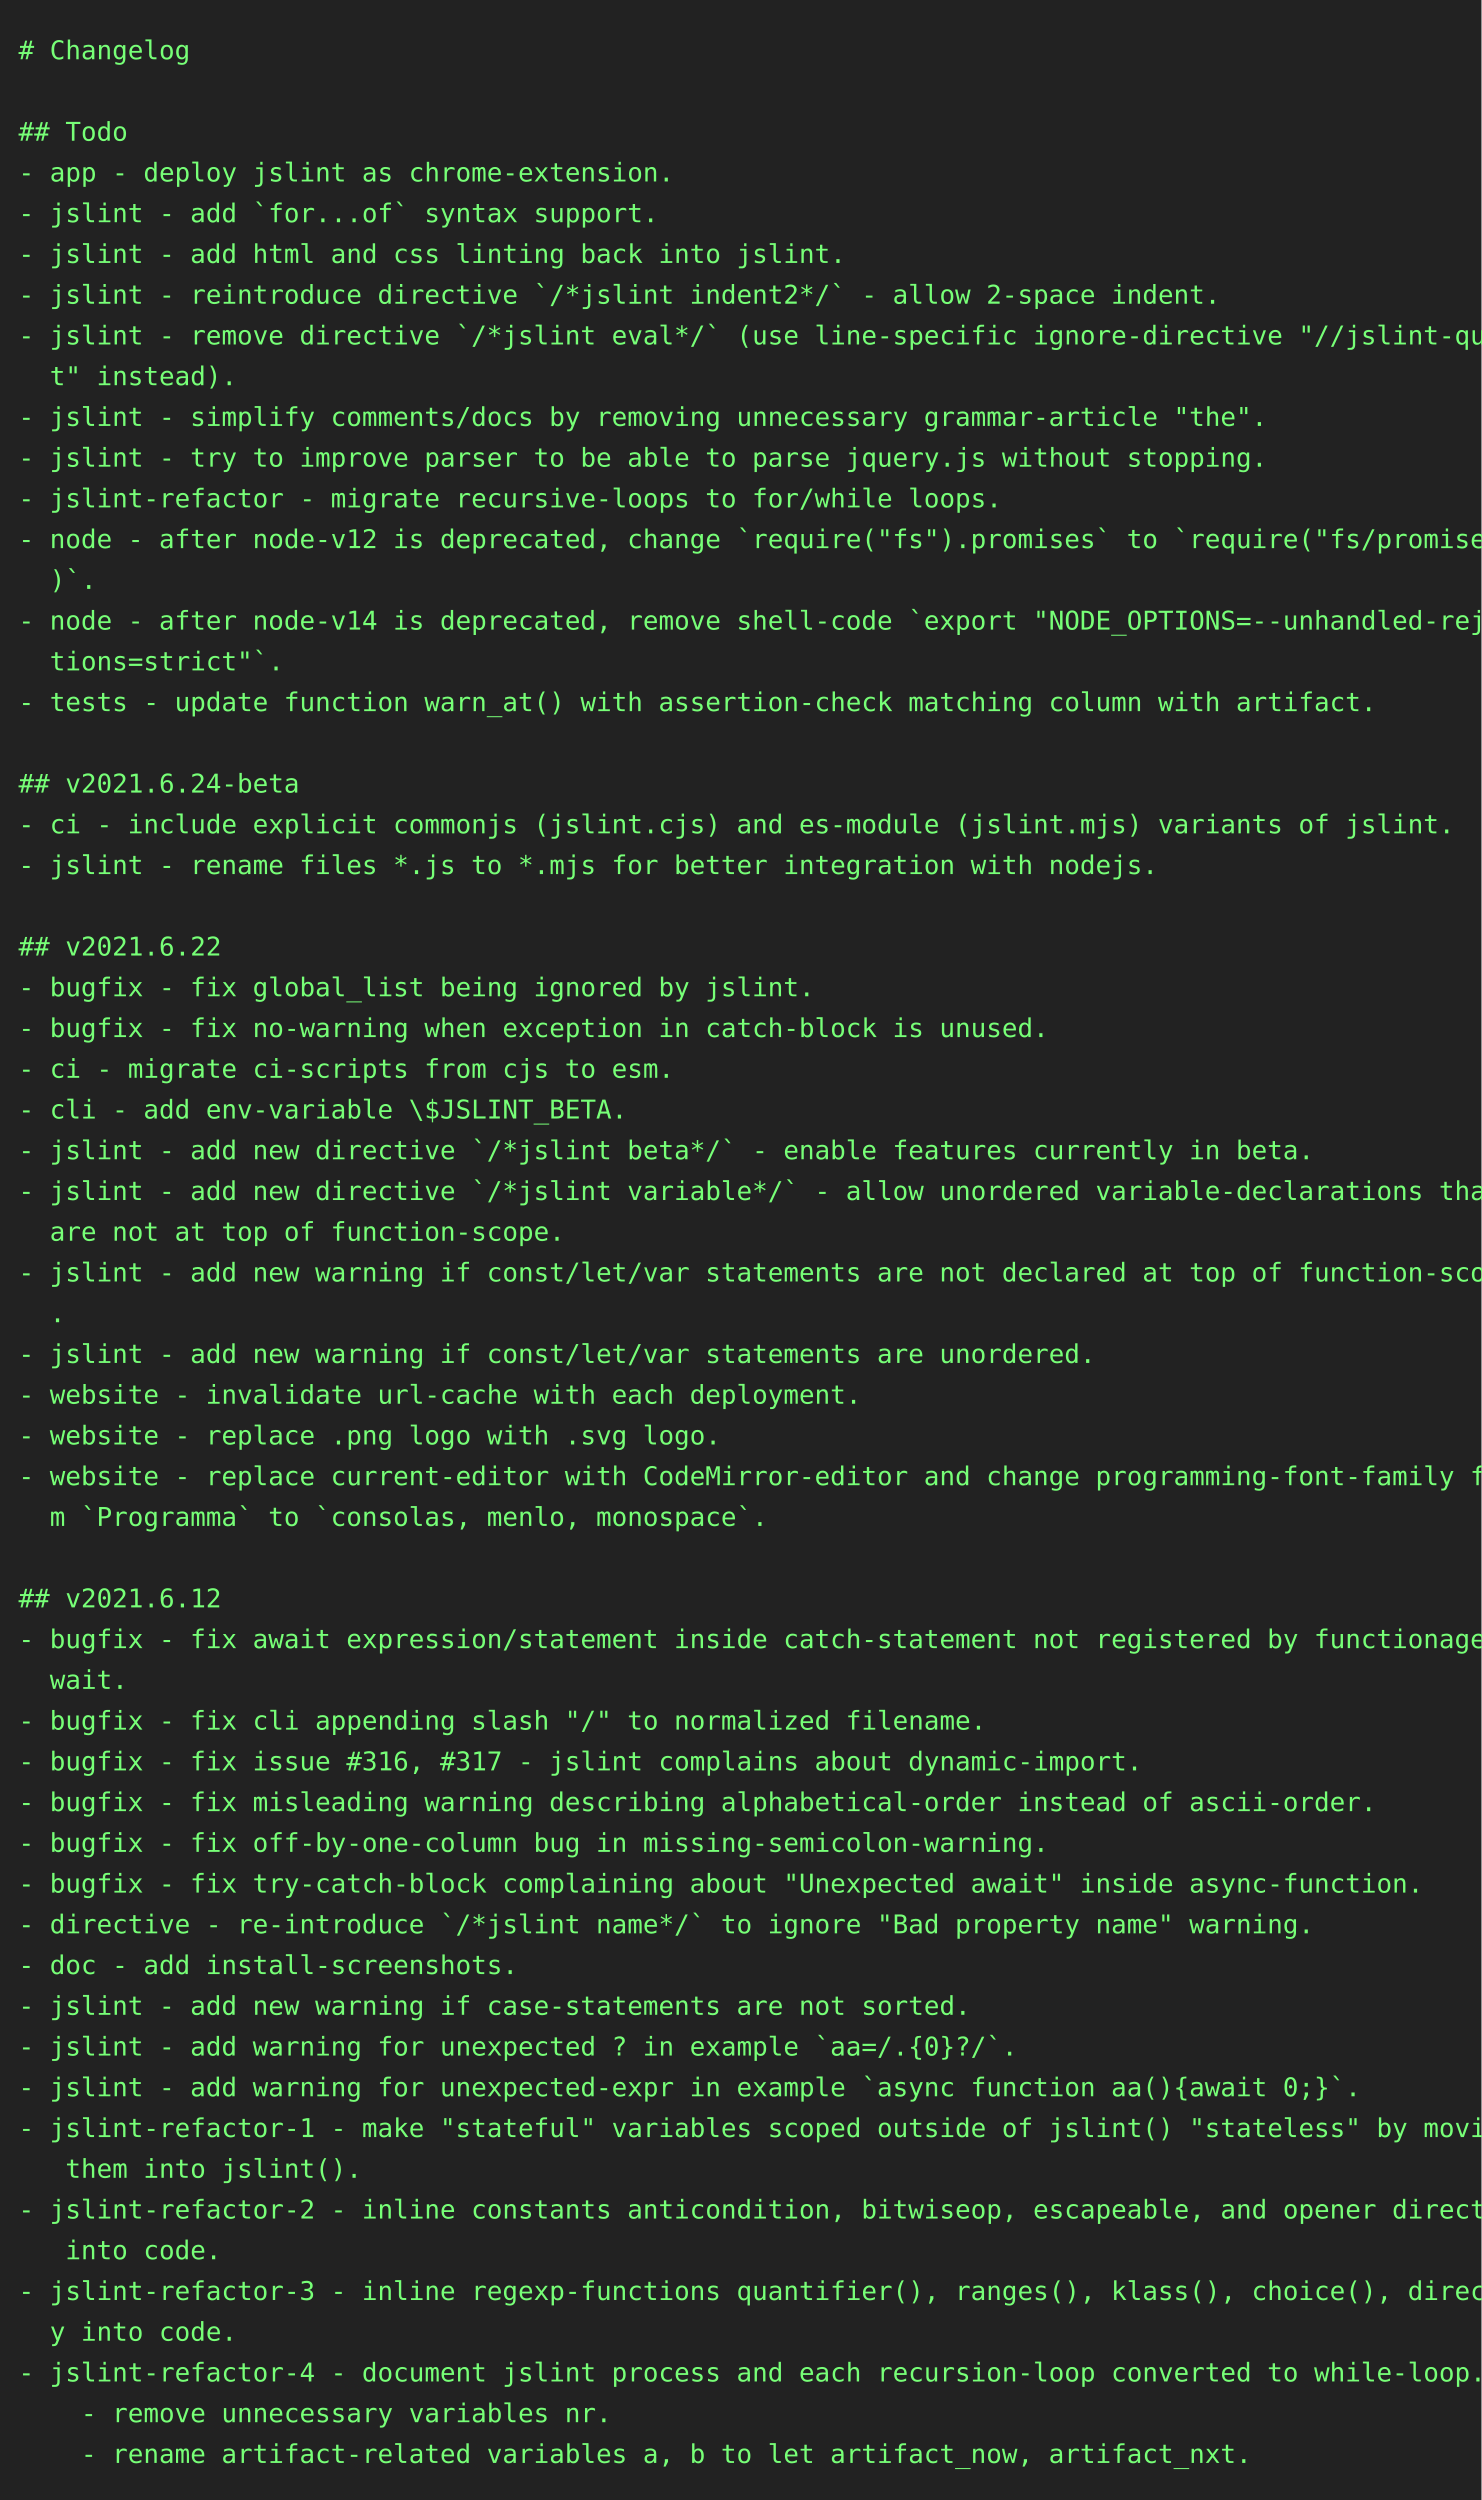
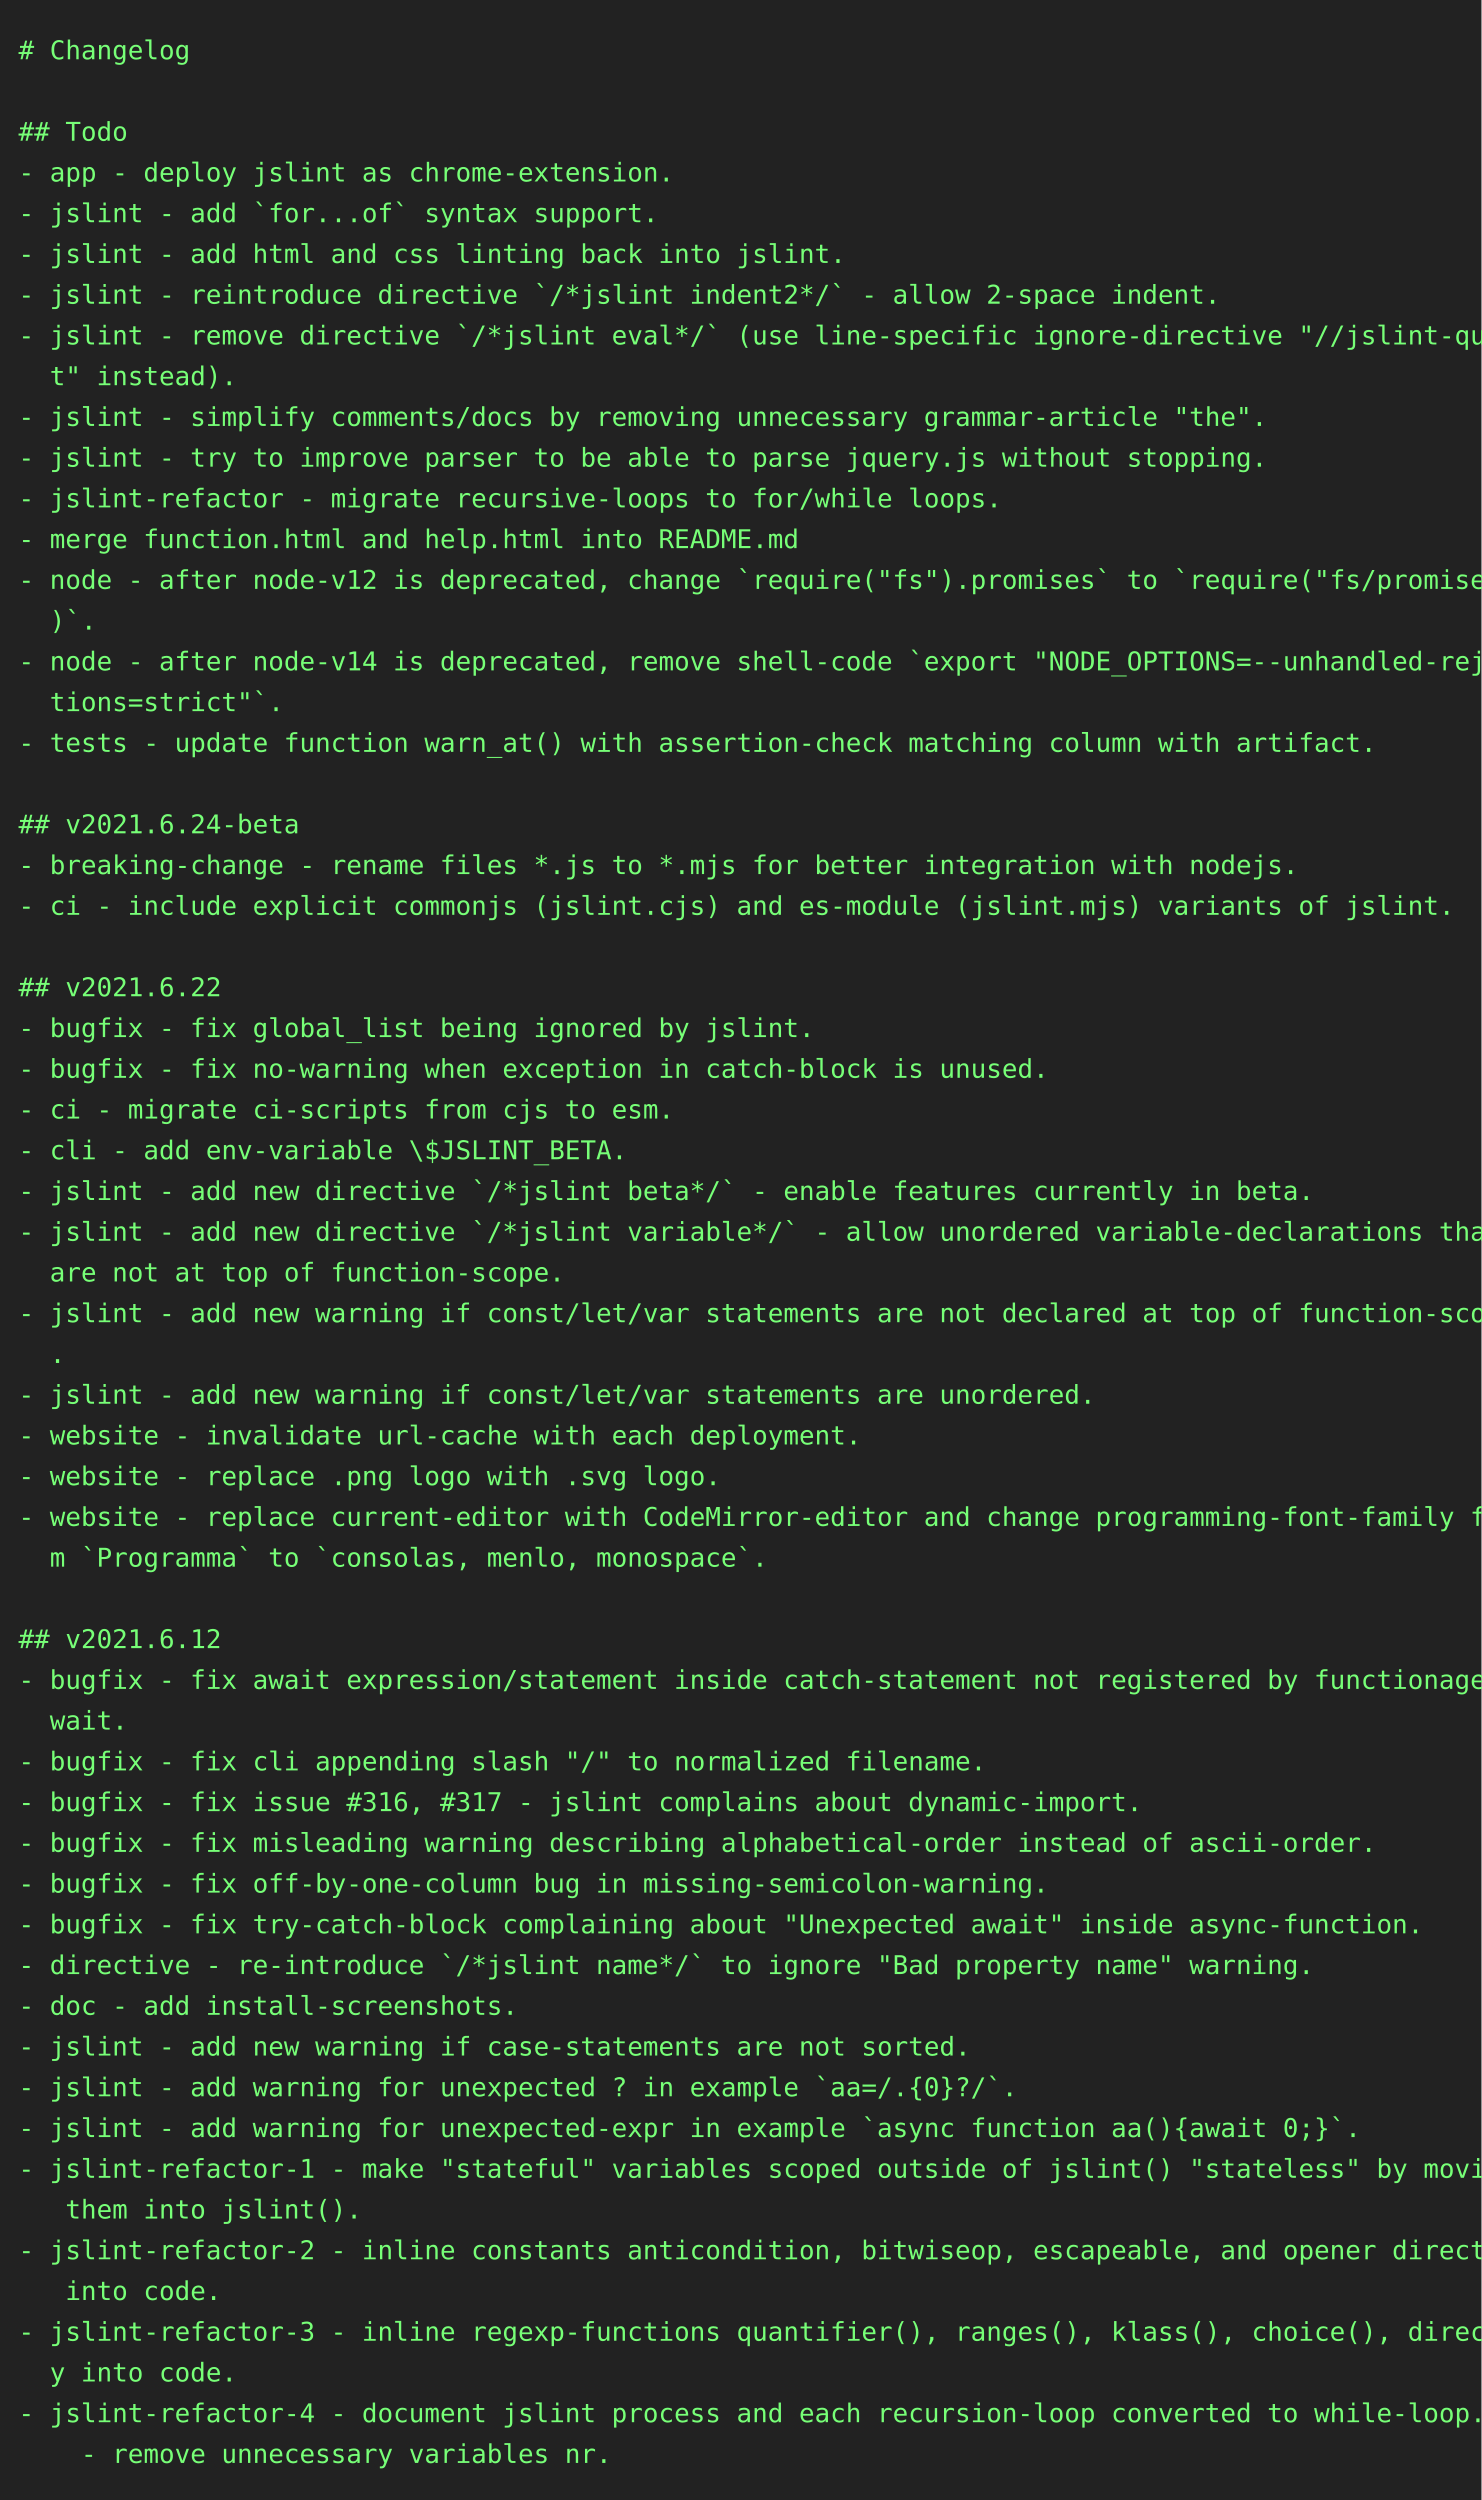
<svg xmlns="http://www.w3.org/2000/svg" height="1350" width="800">
  <rect height="1350" fill="#222" width="800" />
  <text fill="#7f7" font-family="consolas, menlo, monospace" font-size="14" xml:space="preserve">
    <tspan lengthAdjust="spacingAndGlyphs" textLength="768" x="10" y="32"># Changelog                                                                                      </tspan>
    <tspan lengthAdjust="spacingAndGlyphs" textLength="768" x="10" y="54">                                                                                                 </tspan>
    <tspan lengthAdjust="spacingAndGlyphs" textLength="768" x="10" y="76">## Todo                                                                                          </tspan>
    <tspan lengthAdjust="spacingAndGlyphs" textLength="768" x="10" y="98">- app - deploy jslint as chrome-extension.                                                       </tspan>
    <tspan lengthAdjust="spacingAndGlyphs" textLength="768" x="10" y="120">- jslint - add `for...of` syntax support.                                                        </tspan>
    <tspan lengthAdjust="spacingAndGlyphs" textLength="768" x="10" y="142">- jslint - add html and css linting back into jslint.                                            </tspan>
    <tspan lengthAdjust="spacingAndGlyphs" textLength="768" x="10" y="164">- jslint - reintroduce directive `/*jslint indent2*/` - allow 2-space indent.                    </tspan>
    <tspan lengthAdjust="spacingAndGlyphs" textLength="768" x="10" y="186">- jslint - remove directive `/*jslint eval*/` (use line-specific ignore-directive "//jslint-quie\</tspan>
    <tspan lengthAdjust="spacingAndGlyphs" textLength="768" x="10" y="208">  t" instead).                                                                                   </tspan>
    <tspan lengthAdjust="spacingAndGlyphs" textLength="768" x="10" y="230">- jslint - simplify comments/docs by removing unnecessary grammar-article "the".                 </tspan>
    <tspan lengthAdjust="spacingAndGlyphs" textLength="768" x="10" y="252">- jslint - try to improve parser to be able to parse jquery.js without stopping.                 </tspan>
    <tspan lengthAdjust="spacingAndGlyphs" textLength="768" x="10" y="274">- jslint-refactor - migrate recursive-loops to for/while loops.                                  </tspan>
-     <tspan lengthAdjust="spacingAndGlyphs" textLength="768" x="10" y="296">- node - after node-v12 is deprecated, change `require("fs").promises` to `require("fs/promises"\</tspan>
-     <tspan lengthAdjust="spacingAndGlyphs" textLength="768" x="10" y="318">  )`.                                                                                            </tspan>
-     <tspan lengthAdjust="spacingAndGlyphs" textLength="768" x="10" y="340">- node - after node-v14 is deprecated, remove shell-code `export "NODE_OPTIONS=--unhandled-rejec\</tspan>
-     <tspan lengthAdjust="spacingAndGlyphs" textLength="768" x="10" y="362">  tions=strict"`.                                                                                </tspan>
-     <tspan lengthAdjust="spacingAndGlyphs" textLength="768" x="10" y="384">- tests - update function warn_at() with assertion-check matching column with artifact.          </tspan>
-     <tspan lengthAdjust="spacingAndGlyphs" textLength="768" x="10" y="406">                                                                                                 </tspan>
-     <tspan lengthAdjust="spacingAndGlyphs" textLength="768" x="10" y="428">## v2021.6.24-beta                                                                               </tspan>
-     <tspan lengthAdjust="spacingAndGlyphs" textLength="768" x="10" y="450">- ci - include explicit commonjs (jslint.cjs) and es-module (jslint.mjs) variants of jslint.     </tspan>
-     <tspan lengthAdjust="spacingAndGlyphs" textLength="768" x="10" y="472">- jslint - rename files *.js to *.mjs for better integration with nodejs.                        </tspan>
-     <tspan lengthAdjust="spacingAndGlyphs" textLength="768" x="10" y="494">                                                                                                 </tspan>
-     <tspan lengthAdjust="spacingAndGlyphs" textLength="768" x="10" y="516">## v2021.6.22                                                                                    </tspan>
-     <tspan lengthAdjust="spacingAndGlyphs" textLength="768" x="10" y="538">- bugfix - fix global_list being ignored by jslint.                                              </tspan>
-     <tspan lengthAdjust="spacingAndGlyphs" textLength="768" x="10" y="560">- bugfix - fix no-warning when exception in catch-block is unused.                               </tspan>
-     <tspan lengthAdjust="spacingAndGlyphs" textLength="768" x="10" y="582">- ci - migrate ci-scripts from cjs to esm.                                                       </tspan>
-     <tspan lengthAdjust="spacingAndGlyphs" textLength="768" x="10" y="604">- cli - add env-variable \$JSLINT_BETA.                                                          </tspan>
-     <tspan lengthAdjust="spacingAndGlyphs" textLength="768" x="10" y="626">- jslint - add new directive `/*jslint beta*/` - enable features currently in beta.              </tspan>
-     <tspan lengthAdjust="spacingAndGlyphs" textLength="768" x="10" y="648">- jslint - add new directive `/*jslint variable*/` - allow unordered variable-declarations that \</tspan>
-     <tspan lengthAdjust="spacingAndGlyphs" textLength="768" x="10" y="670">  are not at top of function-scope.                                                              </tspan>
-     <tspan lengthAdjust="spacingAndGlyphs" textLength="768" x="10" y="692">- jslint - add new warning if const/let/var statements are not declared at top of function-scope\</tspan>
-     <tspan lengthAdjust="spacingAndGlyphs" textLength="768" x="10" y="714">  .                                                                                              </tspan>
-     <tspan lengthAdjust="spacingAndGlyphs" textLength="768" x="10" y="736">- jslint - add new warning if const/let/var statements are unordered.                            </tspan>
-     <tspan lengthAdjust="spacingAndGlyphs" textLength="768" x="10" y="758">- website - invalidate url-cache with each deployment.                                           </tspan>
-     <tspan lengthAdjust="spacingAndGlyphs" textLength="768" x="10" y="780">- website - replace .png logo with .svg logo.                                                    </tspan>
-     <tspan lengthAdjust="spacingAndGlyphs" textLength="768" x="10" y="802">- website - replace current-editor with CodeMirror-editor and change programming-font-family fro\</tspan>
-     <tspan lengthAdjust="spacingAndGlyphs" textLength="768" x="10" y="824">  m `Programma` to `consolas, menlo, monospace`.                                                 </tspan>
-     <tspan lengthAdjust="spacingAndGlyphs" textLength="768" x="10" y="846">                                                                                                 </tspan>
-     <tspan lengthAdjust="spacingAndGlyphs" textLength="768" x="10" y="868">## v2021.6.12                                                                                    </tspan>
-     <tspan lengthAdjust="spacingAndGlyphs" textLength="768" x="10" y="890">- bugfix - fix await expression/statement inside catch-statement not registered by functionage.a\</tspan>
-     <tspan lengthAdjust="spacingAndGlyphs" textLength="768" x="10" y="912">  wait.                                                                                          </tspan>
-     <tspan lengthAdjust="spacingAndGlyphs" textLength="768" x="10" y="934">- bugfix - fix cli appending slash "/" to normalized filename.                                   </tspan>
-     <tspan lengthAdjust="spacingAndGlyphs" textLength="768" x="10" y="956">- bugfix - fix issue #316, #317 - jslint complains about dynamic-import.                         </tspan>
-     <tspan lengthAdjust="spacingAndGlyphs" textLength="768" x="10" y="978">- bugfix - fix misleading warning describing alphabetical-order instead of ascii-order.          </tspan>
-     <tspan lengthAdjust="spacingAndGlyphs" textLength="768" x="10" y="1000">- bugfix - fix off-by-one-column bug in missing-semicolon-warning.                               </tspan>
-     <tspan lengthAdjust="spacingAndGlyphs" textLength="768" x="10" y="1022">- bugfix - fix try-catch-block complaining about "Unexpected await" inside async-function.       </tspan>
-     <tspan lengthAdjust="spacingAndGlyphs" textLength="768" x="10" y="1044">- directive - re-introduce `/*jslint name*/` to ignore "Bad property name" warning.              </tspan>
-     <tspan lengthAdjust="spacingAndGlyphs" textLength="768" x="10" y="1066">- doc - add install-screenshots.                                                                 </tspan>
-     <tspan lengthAdjust="spacingAndGlyphs" textLength="768" x="10" y="1088">- jslint - add new warning if case-statements are not sorted.                                    </tspan>
-     <tspan lengthAdjust="spacingAndGlyphs" textLength="768" x="10" y="1110">- jslint - add warning for unexpected ? in example `aa=/.{0}?/`.                                 </tspan>
-     <tspan lengthAdjust="spacingAndGlyphs" textLength="768" x="10" y="1132">- jslint - add warning for unexpected-expr in example `async function aa(){await 0;}`.           </tspan>
-     <tspan lengthAdjust="spacingAndGlyphs" textLength="768" x="10" y="1154">- jslint-refactor-1 - make "stateful" variables scoped outside of jslint() "stateless" by moving\</tspan>
-     <tspan lengthAdjust="spacingAndGlyphs" textLength="768" x="10" y="1176">   them into jslint().                                                                           </tspan>
-     <tspan lengthAdjust="spacingAndGlyphs" textLength="768" x="10" y="1198">- jslint-refactor-2 - inline constants anticondition, bitwiseop, escapeable, and opener directly\</tspan>
-     <tspan lengthAdjust="spacingAndGlyphs" textLength="768" x="10" y="1220">   into code.                                                                                    </tspan>
-     <tspan lengthAdjust="spacingAndGlyphs" textLength="768" x="10" y="1242">- jslint-refactor-3 - inline regexp-functions quantifier(), ranges(), klass(), choice(), directl\</tspan>
-     <tspan lengthAdjust="spacingAndGlyphs" textLength="768" x="10" y="1264">  y into code.                                                                                   </tspan>
-     <tspan lengthAdjust="spacingAndGlyphs" textLength="768" x="10" y="1286">- jslint-refactor-4 - document jslint process and each recursion-loop converted to while-loop.   </tspan>
-     <tspan lengthAdjust="spacingAndGlyphs" textLength="768" x="10" y="1308">    - remove unnecessary variables nr.                                                           </tspan>
-     <tspan lengthAdjust="spacingAndGlyphs" textLength="768" x="10" y="1330">    - rename artifact-related variables a, b to let artifact_now, artifact_nxt.                  </tspan>
+     <tspan lengthAdjust="spacingAndGlyphs" textLength="768" x="10" y="296">- merge function.html and help.html into README.md                                               </tspan>
+     <tspan lengthAdjust="spacingAndGlyphs" textLength="768" x="10" y="318">- node - after node-v12 is deprecated, change `require("fs").promises` to `require("fs/promises"\</tspan>
+     <tspan lengthAdjust="spacingAndGlyphs" textLength="768" x="10" y="340">  )`.                                                                                            </tspan>
+     <tspan lengthAdjust="spacingAndGlyphs" textLength="768" x="10" y="362">- node - after node-v14 is deprecated, remove shell-code `export "NODE_OPTIONS=--unhandled-rejec\</tspan>
+     <tspan lengthAdjust="spacingAndGlyphs" textLength="768" x="10" y="384">  tions=strict"`.                                                                                </tspan>
+     <tspan lengthAdjust="spacingAndGlyphs" textLength="768" x="10" y="406">- tests - update function warn_at() with assertion-check matching column with artifact.          </tspan>
+     <tspan lengthAdjust="spacingAndGlyphs" textLength="768" x="10" y="428">                                                                                                 </tspan>
+     <tspan lengthAdjust="spacingAndGlyphs" textLength="768" x="10" y="450">## v2021.6.24-beta                                                                               </tspan>
+     <tspan lengthAdjust="spacingAndGlyphs" textLength="768" x="10" y="472">- breaking-change - rename files *.js to *.mjs for better integration with nodejs.               </tspan>
+     <tspan lengthAdjust="spacingAndGlyphs" textLength="768" x="10" y="494">- ci - include explicit commonjs (jslint.cjs) and es-module (jslint.mjs) variants of jslint.     </tspan>
+     <tspan lengthAdjust="spacingAndGlyphs" textLength="768" x="10" y="516">                                                                                                 </tspan>
+     <tspan lengthAdjust="spacingAndGlyphs" textLength="768" x="10" y="538">## v2021.6.22                                                                                    </tspan>
+     <tspan lengthAdjust="spacingAndGlyphs" textLength="768" x="10" y="560">- bugfix - fix global_list being ignored by jslint.                                              </tspan>
+     <tspan lengthAdjust="spacingAndGlyphs" textLength="768" x="10" y="582">- bugfix - fix no-warning when exception in catch-block is unused.                               </tspan>
+     <tspan lengthAdjust="spacingAndGlyphs" textLength="768" x="10" y="604">- ci - migrate ci-scripts from cjs to esm.                                                       </tspan>
+     <tspan lengthAdjust="spacingAndGlyphs" textLength="768" x="10" y="626">- cli - add env-variable \$JSLINT_BETA.                                                          </tspan>
+     <tspan lengthAdjust="spacingAndGlyphs" textLength="768" x="10" y="648">- jslint - add new directive `/*jslint beta*/` - enable features currently in beta.              </tspan>
+     <tspan lengthAdjust="spacingAndGlyphs" textLength="768" x="10" y="670">- jslint - add new directive `/*jslint variable*/` - allow unordered variable-declarations that \</tspan>
+     <tspan lengthAdjust="spacingAndGlyphs" textLength="768" x="10" y="692">  are not at top of function-scope.                                                              </tspan>
+     <tspan lengthAdjust="spacingAndGlyphs" textLength="768" x="10" y="714">- jslint - add new warning if const/let/var statements are not declared at top of function-scope\</tspan>
+     <tspan lengthAdjust="spacingAndGlyphs" textLength="768" x="10" y="736">  .                                                                                              </tspan>
+     <tspan lengthAdjust="spacingAndGlyphs" textLength="768" x="10" y="758">- jslint - add new warning if const/let/var statements are unordered.                            </tspan>
+     <tspan lengthAdjust="spacingAndGlyphs" textLength="768" x="10" y="780">- website - invalidate url-cache with each deployment.                                           </tspan>
+     <tspan lengthAdjust="spacingAndGlyphs" textLength="768" x="10" y="802">- website - replace .png logo with .svg logo.                                                    </tspan>
+     <tspan lengthAdjust="spacingAndGlyphs" textLength="768" x="10" y="824">- website - replace current-editor with CodeMirror-editor and change programming-font-family fro\</tspan>
+     <tspan lengthAdjust="spacingAndGlyphs" textLength="768" x="10" y="846">  m `Programma` to `consolas, menlo, monospace`.                                                 </tspan>
+     <tspan lengthAdjust="spacingAndGlyphs" textLength="768" x="10" y="868">                                                                                                 </tspan>
+     <tspan lengthAdjust="spacingAndGlyphs" textLength="768" x="10" y="890">## v2021.6.12                                                                                    </tspan>
+     <tspan lengthAdjust="spacingAndGlyphs" textLength="768" x="10" y="912">- bugfix - fix await expression/statement inside catch-statement not registered by functionage.a\</tspan>
+     <tspan lengthAdjust="spacingAndGlyphs" textLength="768" x="10" y="934">  wait.                                                                                          </tspan>
+     <tspan lengthAdjust="spacingAndGlyphs" textLength="768" x="10" y="956">- bugfix - fix cli appending slash "/" to normalized filename.                                   </tspan>
+     <tspan lengthAdjust="spacingAndGlyphs" textLength="768" x="10" y="978">- bugfix - fix issue #316, #317 - jslint complains about dynamic-import.                         </tspan>
+     <tspan lengthAdjust="spacingAndGlyphs" textLength="768" x="10" y="1000">- bugfix - fix misleading warning describing alphabetical-order instead of ascii-order.          </tspan>
+     <tspan lengthAdjust="spacingAndGlyphs" textLength="768" x="10" y="1022">- bugfix - fix off-by-one-column bug in missing-semicolon-warning.                               </tspan>
+     <tspan lengthAdjust="spacingAndGlyphs" textLength="768" x="10" y="1044">- bugfix - fix try-catch-block complaining about "Unexpected await" inside async-function.       </tspan>
+     <tspan lengthAdjust="spacingAndGlyphs" textLength="768" x="10" y="1066">- directive - re-introduce `/*jslint name*/` to ignore "Bad property name" warning.              </tspan>
+     <tspan lengthAdjust="spacingAndGlyphs" textLength="768" x="10" y="1088">- doc - add install-screenshots.                                                                 </tspan>
+     <tspan lengthAdjust="spacingAndGlyphs" textLength="768" x="10" y="1110">- jslint - add new warning if case-statements are not sorted.                                    </tspan>
+     <tspan lengthAdjust="spacingAndGlyphs" textLength="768" x="10" y="1132">- jslint - add warning for unexpected ? in example `aa=/.{0}?/`.                                 </tspan>
+     <tspan lengthAdjust="spacingAndGlyphs" textLength="768" x="10" y="1154">- jslint - add warning for unexpected-expr in example `async function aa(){await 0;}`.           </tspan>
+     <tspan lengthAdjust="spacingAndGlyphs" textLength="768" x="10" y="1176">- jslint-refactor-1 - make "stateful" variables scoped outside of jslint() "stateless" by moving\</tspan>
+     <tspan lengthAdjust="spacingAndGlyphs" textLength="768" x="10" y="1198">   them into jslint().                                                                           </tspan>
+     <tspan lengthAdjust="spacingAndGlyphs" textLength="768" x="10" y="1220">- jslint-refactor-2 - inline constants anticondition, bitwiseop, escapeable, and opener directly\</tspan>
+     <tspan lengthAdjust="spacingAndGlyphs" textLength="768" x="10" y="1242">   into code.                                                                                    </tspan>
+     <tspan lengthAdjust="spacingAndGlyphs" textLength="768" x="10" y="1264">- jslint-refactor-3 - inline regexp-functions quantifier(), ranges(), klass(), choice(), directl\</tspan>
+     <tspan lengthAdjust="spacingAndGlyphs" textLength="768" x="10" y="1286">  y into code.                                                                                   </tspan>
+     <tspan lengthAdjust="spacingAndGlyphs" textLength="768" x="10" y="1308">- jslint-refactor-4 - document jslint process and each recursion-loop converted to while-loop.   </tspan>
+     <tspan lengthAdjust="spacingAndGlyphs" textLength="768" x="10" y="1330">    - remove unnecessary variables nr.                                                           </tspan>
  </text>
</svg>
